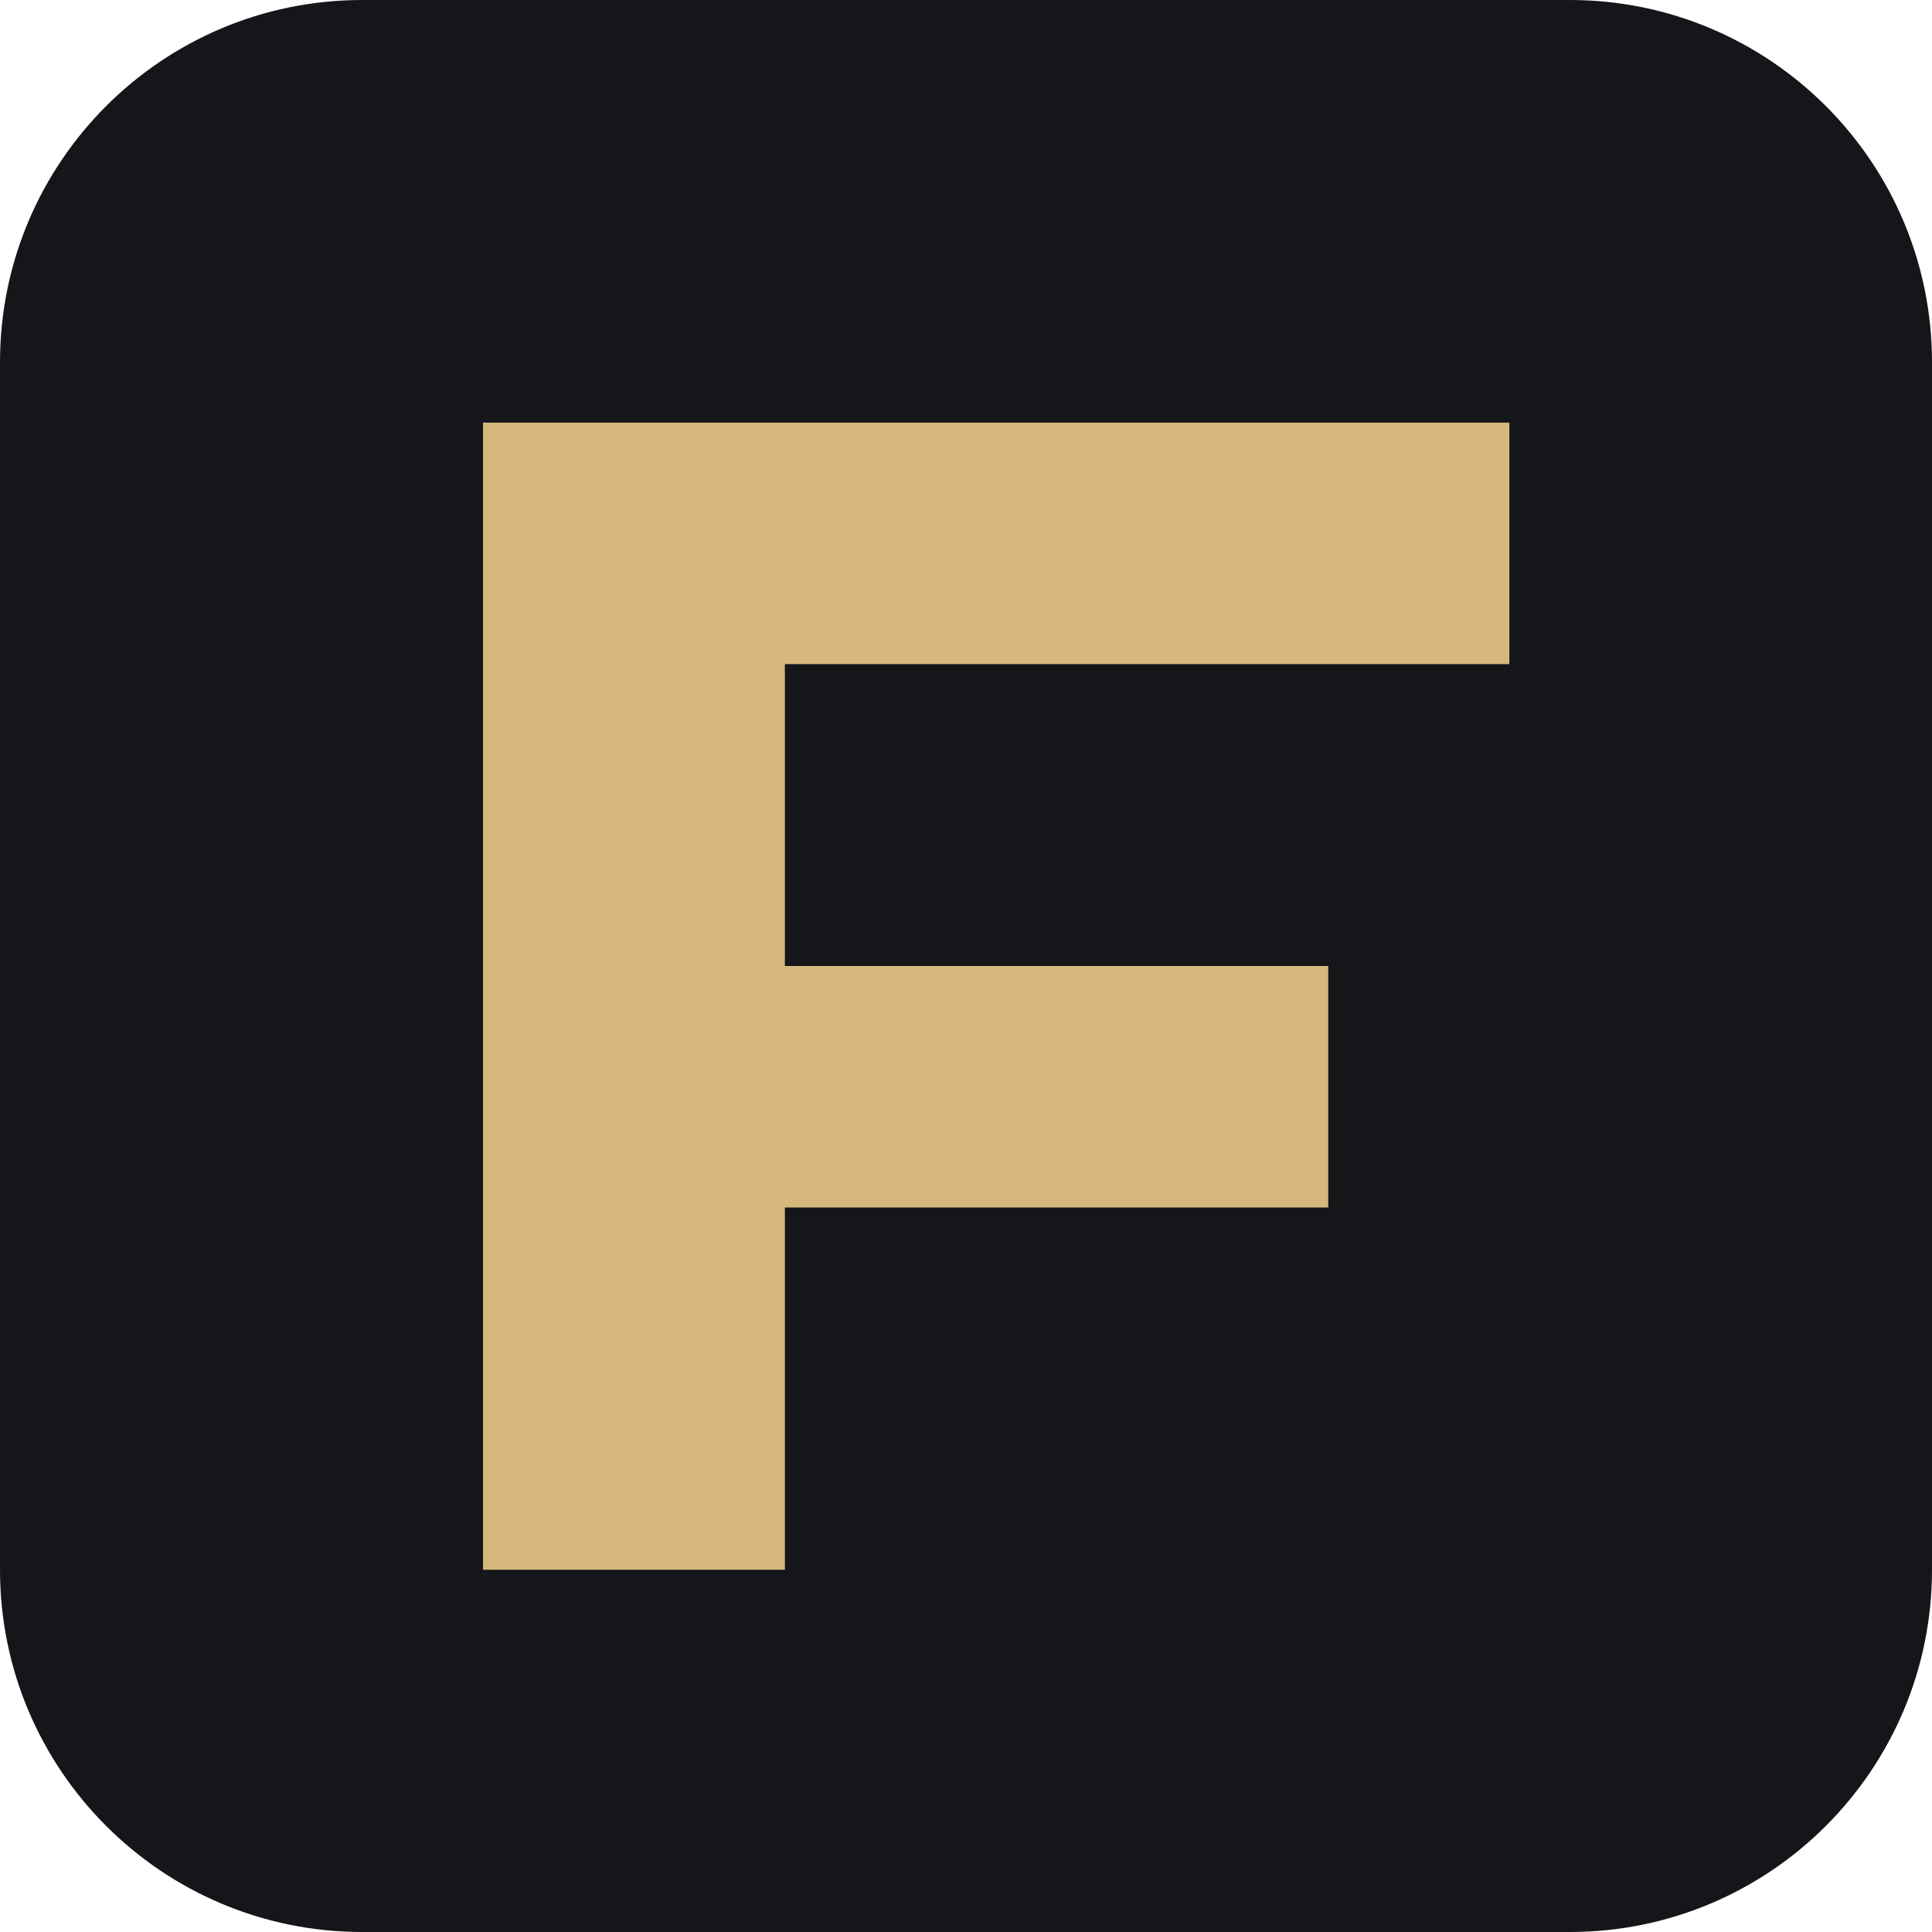
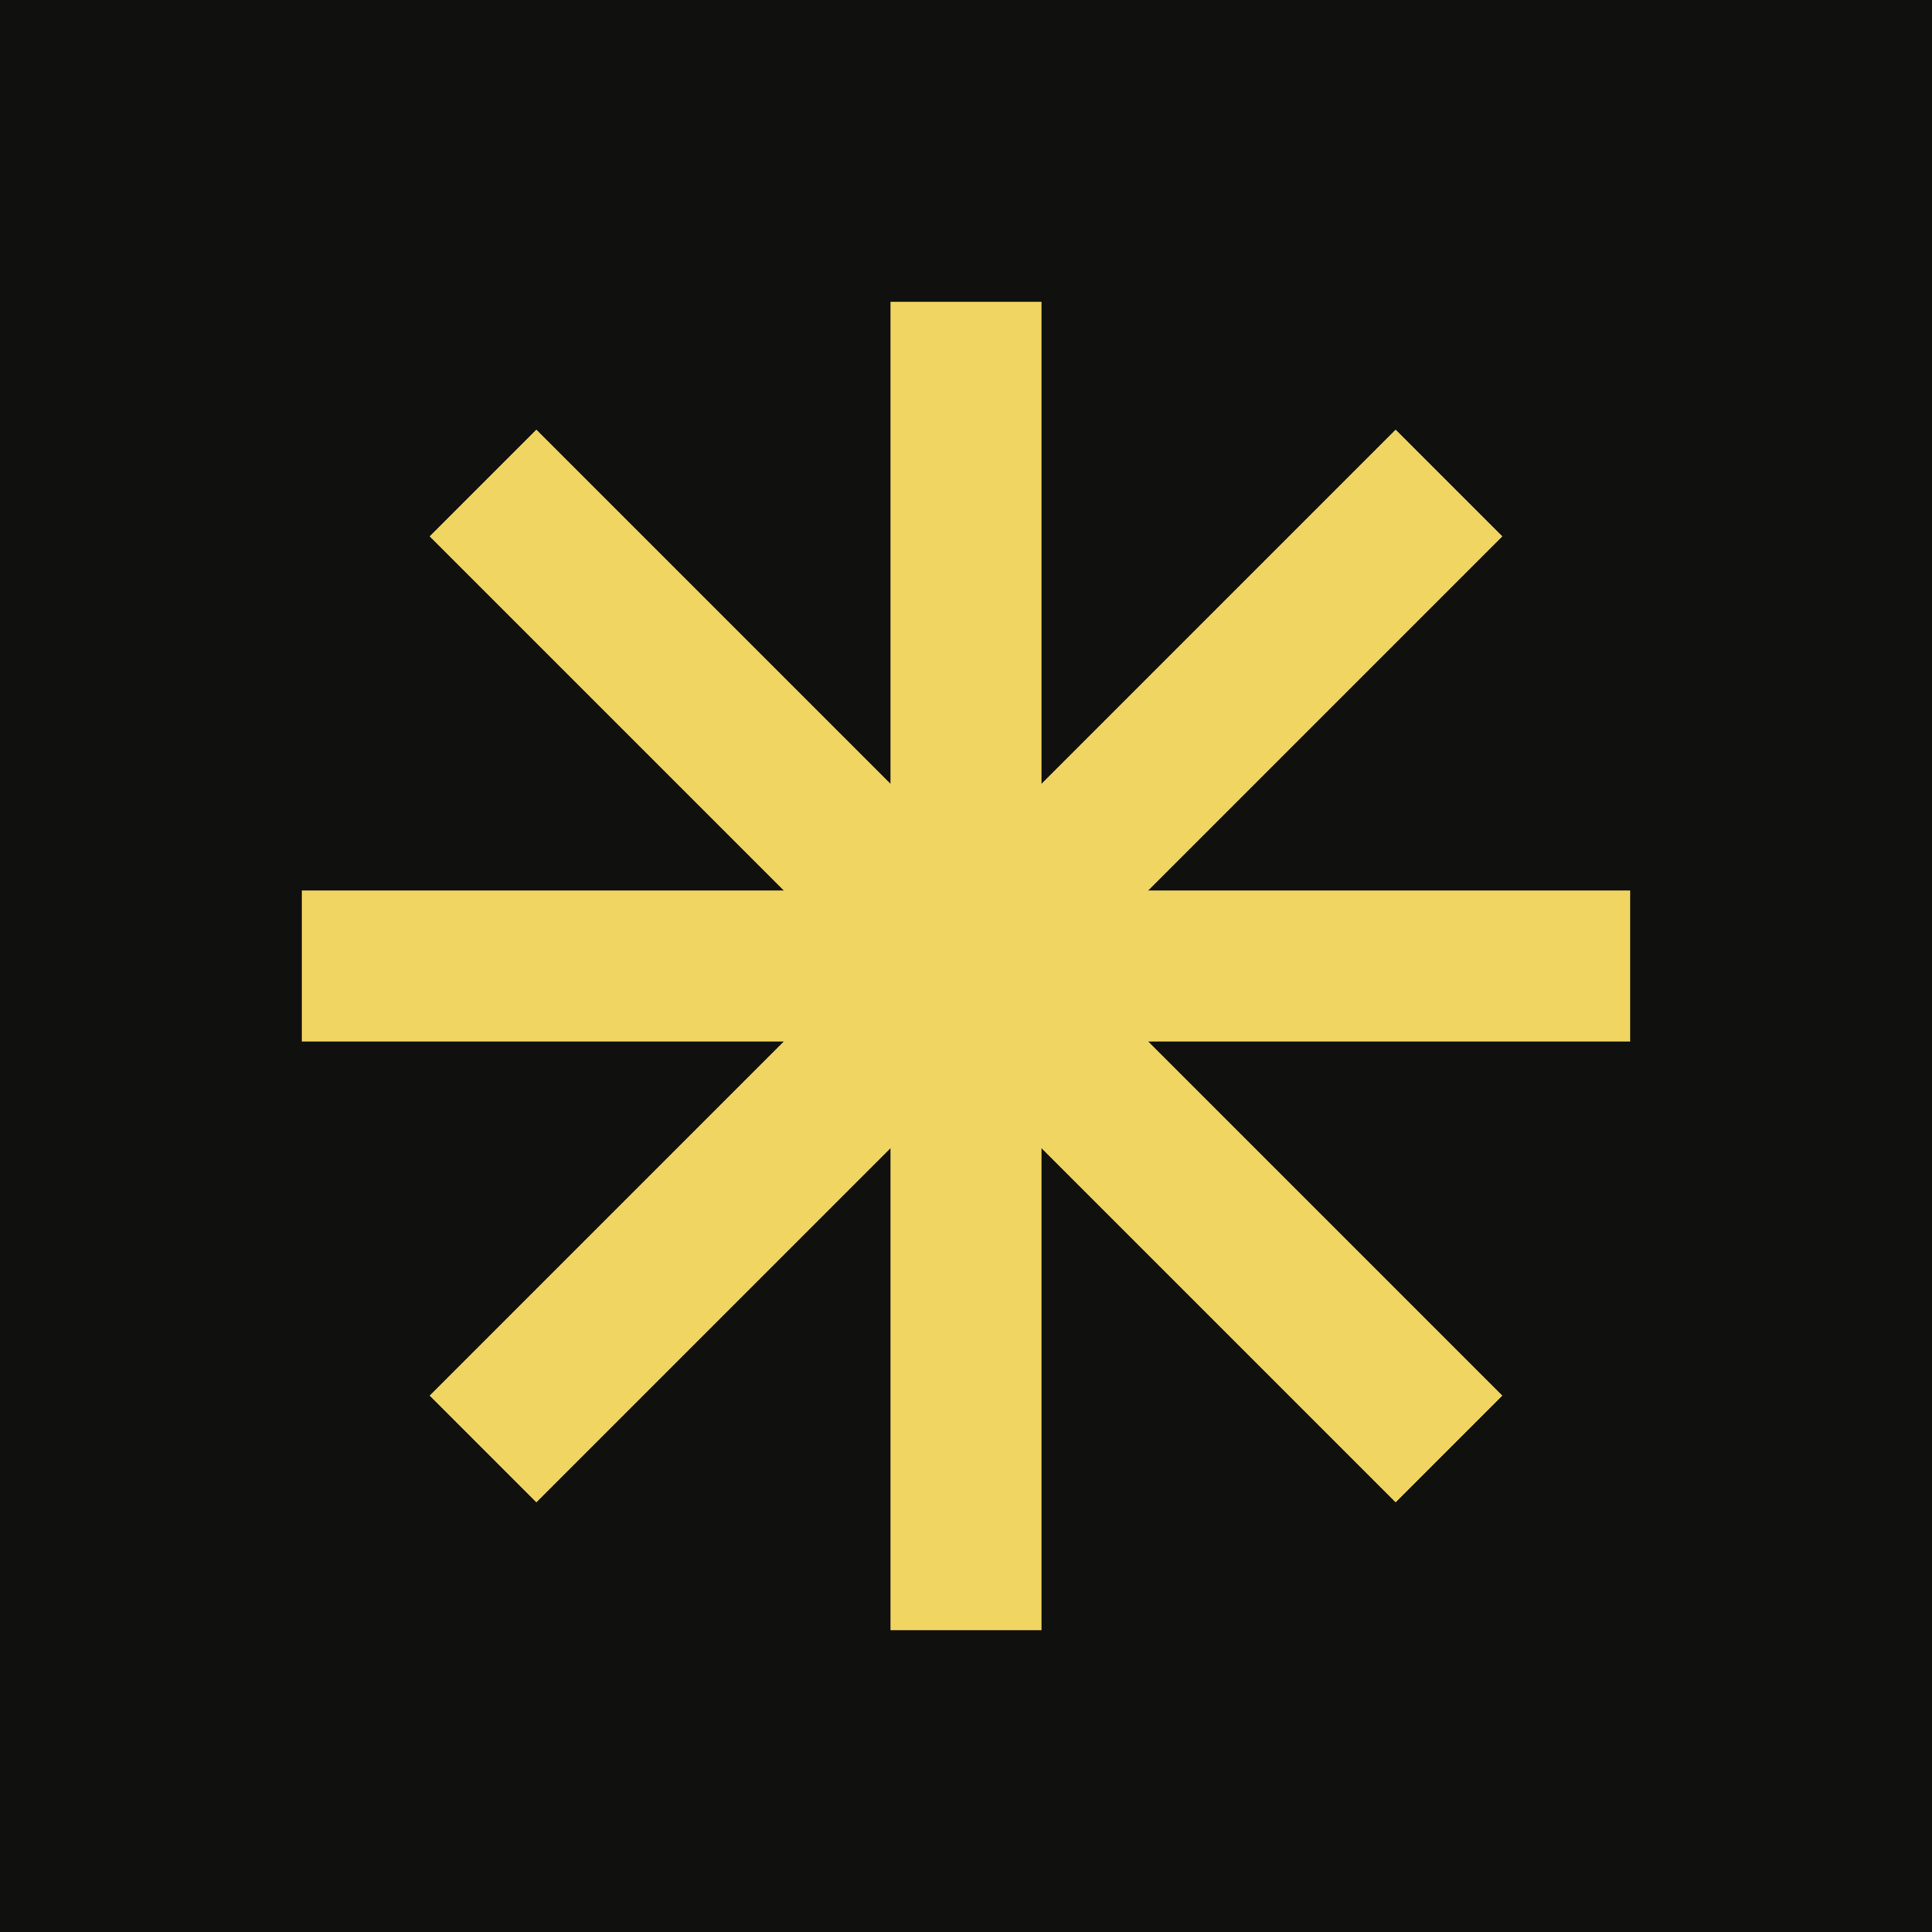
<svg xmlns="http://www.w3.org/2000/svg" viewBox="0 0 32 32">
-   <rect width="32" height="32" rx="6" fill="#151619" />
-   <path fill="#d6b77c" d="M8 7h17v4H13v5h9v4h-9v6H8z" />
+   <rect width="32" height="32" fill="#10100f" />
+   <g stroke="#f1d563" stroke-width="2.5">
+     <path d="M16 5v22M5 16h22M8 8l16 16M8 24L24 8" />
+   </g>
</svg>
